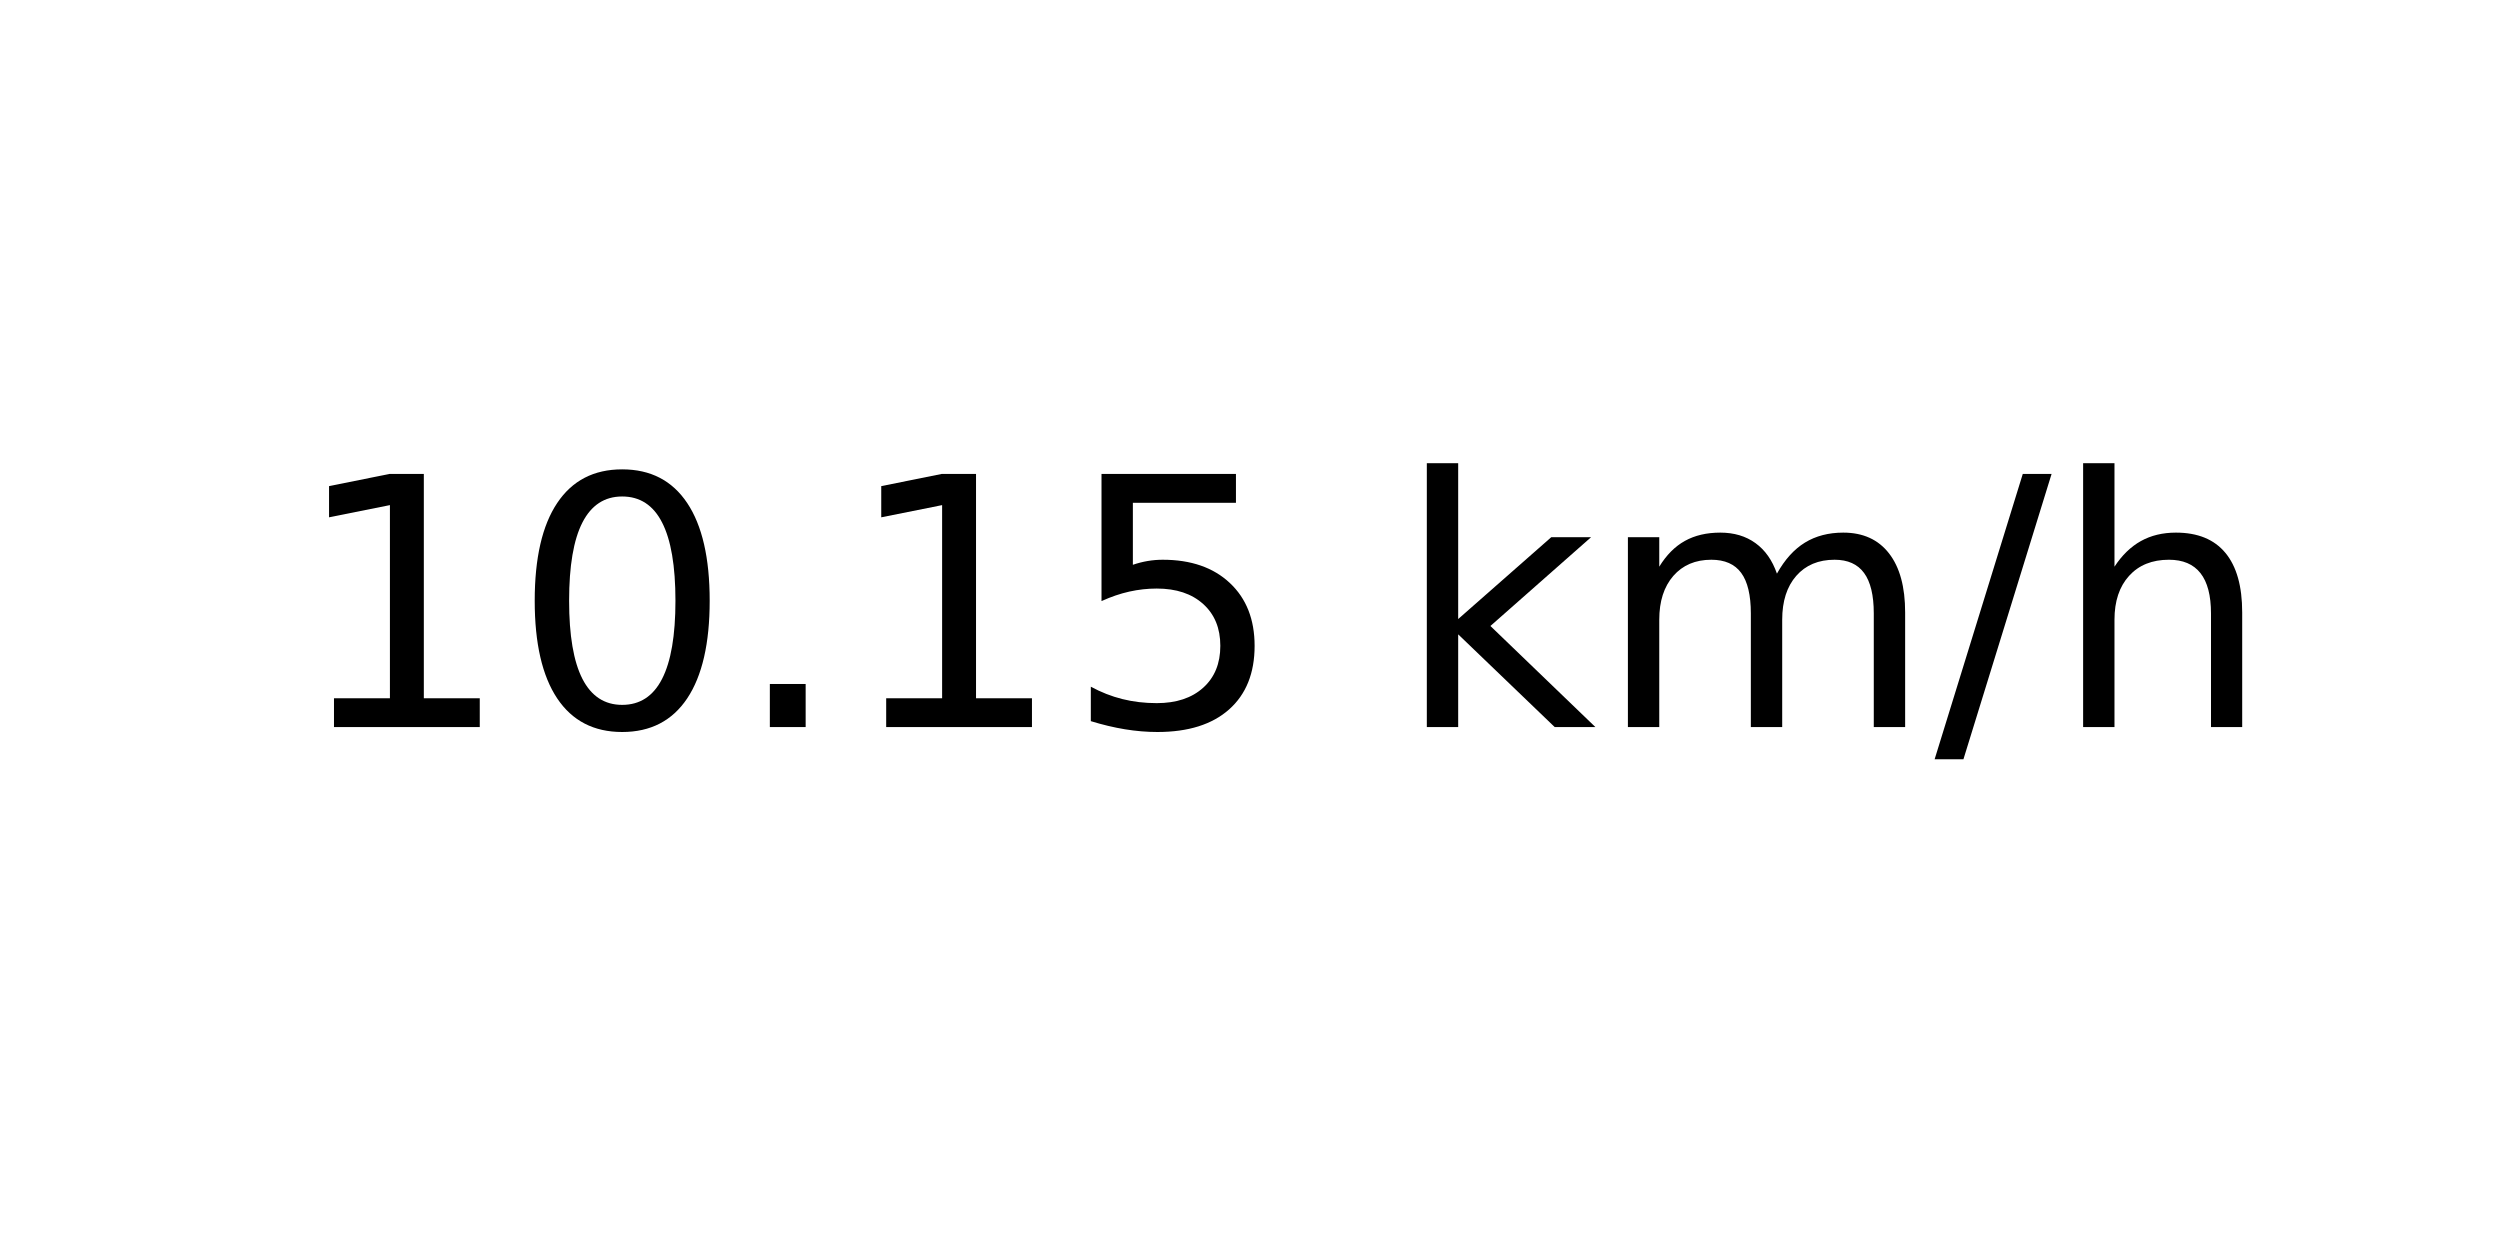
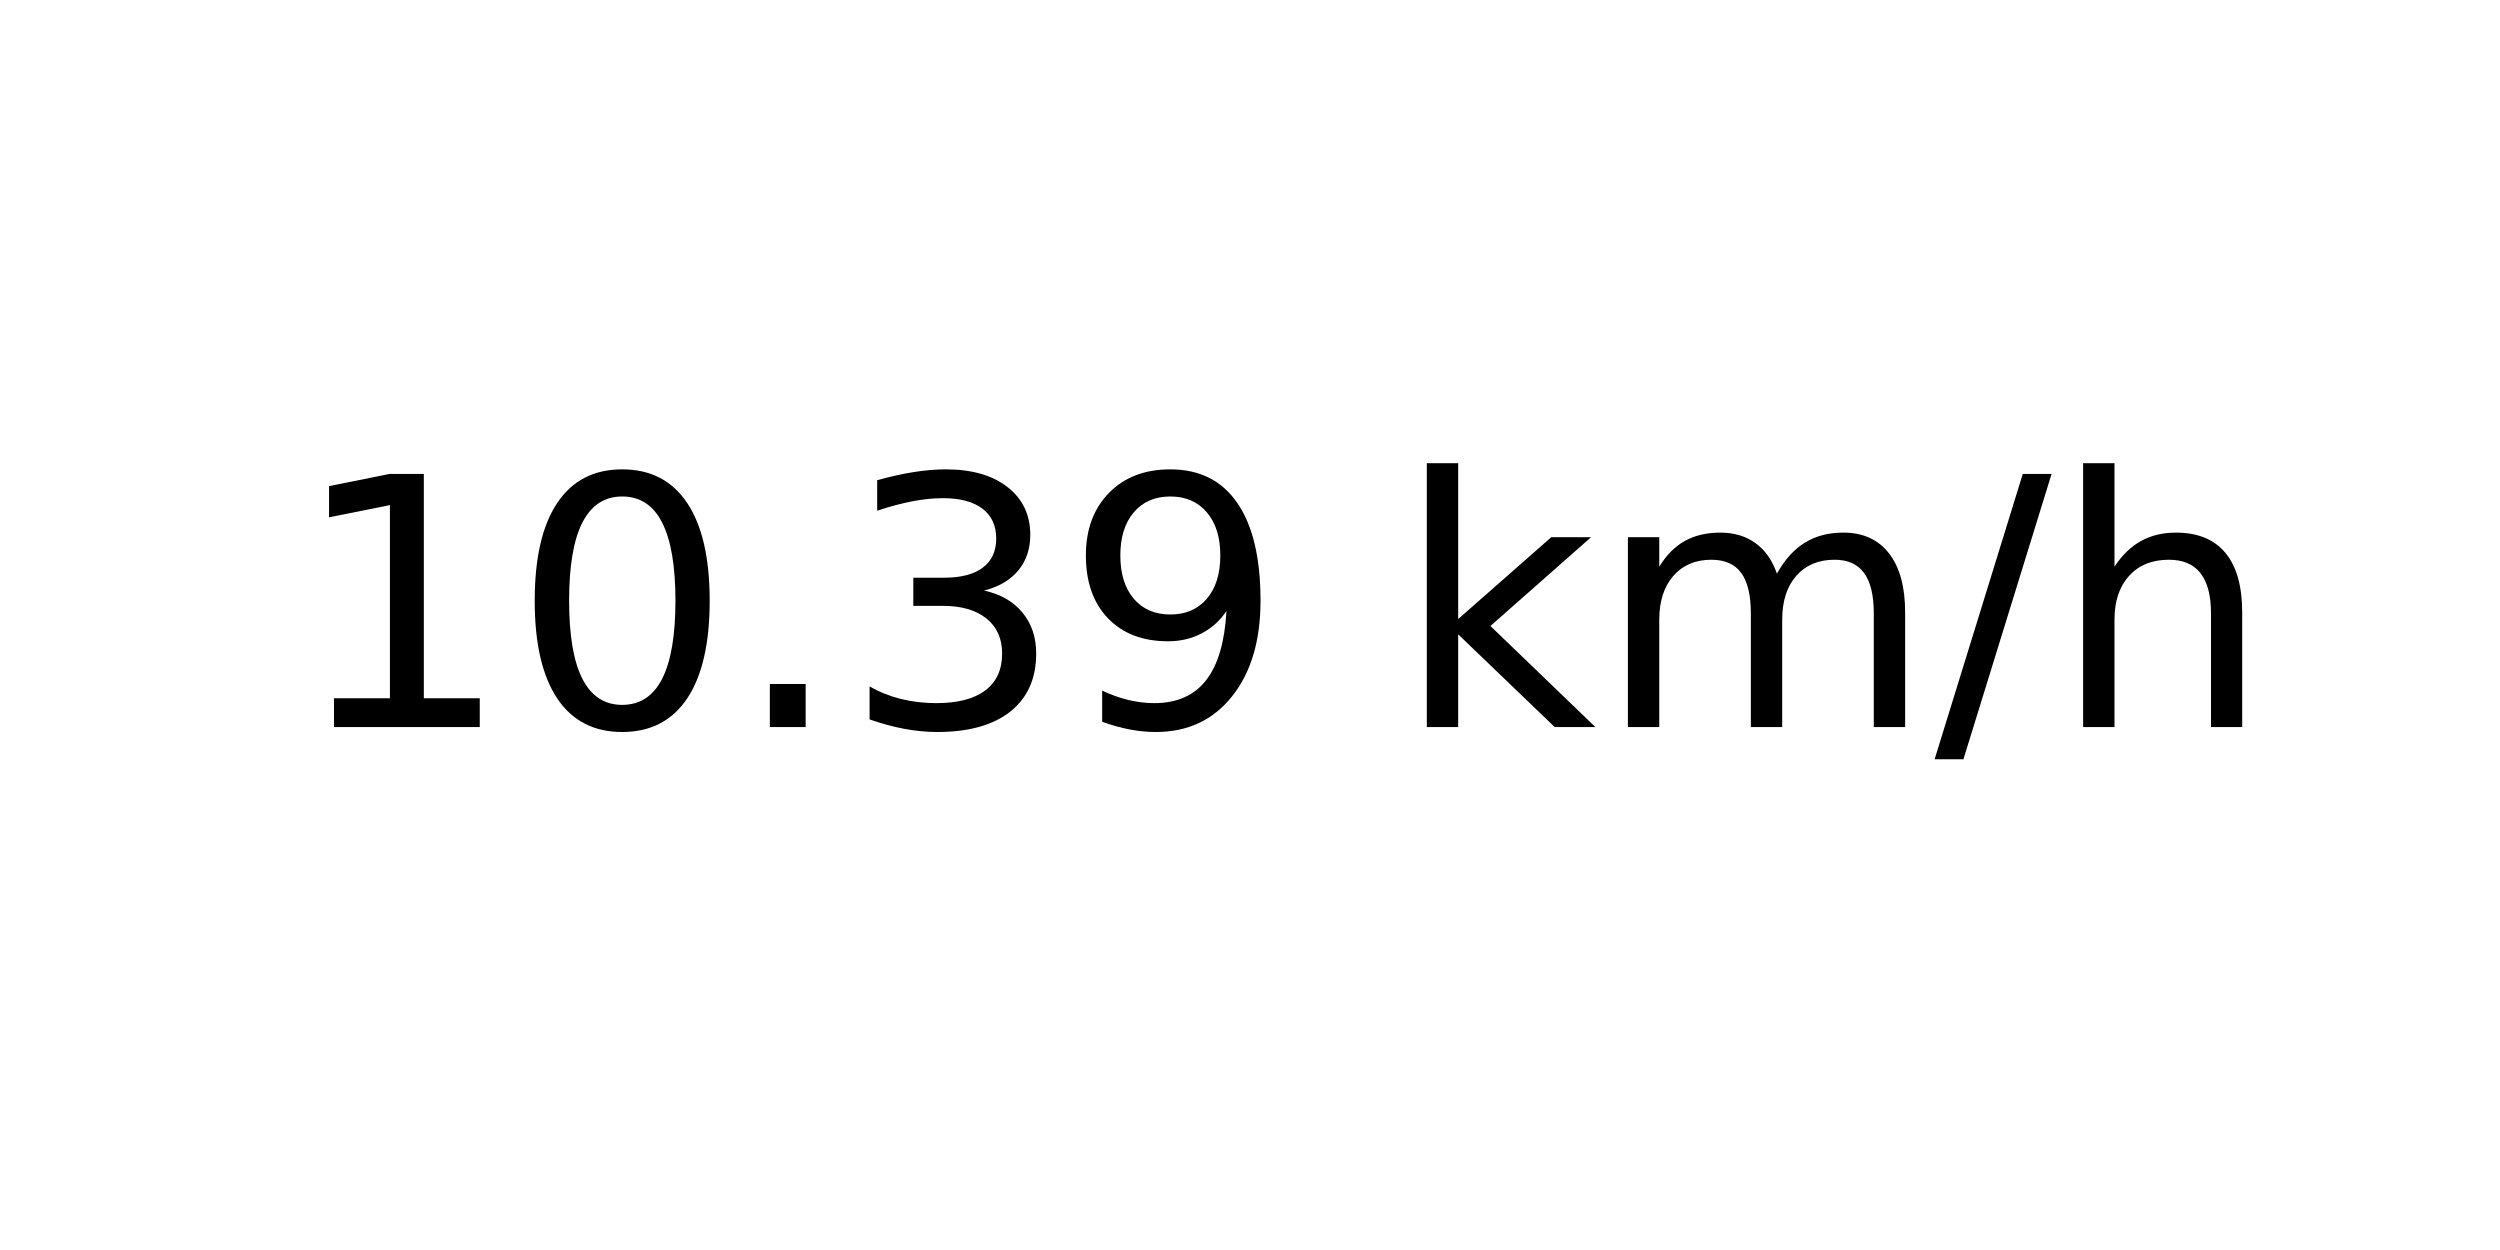
<svg xmlns="http://www.w3.org/2000/svg" xmlns:xlink="http://www.w3.org/1999/xlink" width="72pt" height="36pt" viewBox="0 0 72 36" version="1.1">
  <defs>
    <style type="text/css">*{stroke-linejoin: round; stroke-linecap: butt}</style>
  </defs>
  <g id="figure_1">
    <g id="axes_1">
      <g id="text_1">
        <g transform="translate(8.378125 20.93937) scale(0.1 -0.1)">
          <defs>
            <path id="DejaVuSans-31" d="M 794 531  L 1825 531  L 1825 4091  L 703 3866  L 703 4441  L 1819 4666  L 2450 4666  L 2450 531  L 3481 531  L 3481 0  L 794 0  L 794 531  z " transform="scale(0.015625)" />
            <path id="DejaVuSans-30" d="M 2034 4250  Q 1547 4250 1301 3770  Q 1056 3291 1056 2328  Q 1056 1369 1301 889  Q 1547 409 2034 409  Q 2525 409 2770 889  Q 3016 1369 3016 2328  Q 3016 3291 2770 3770  Q 2525 4250 2034 4250  z M 2034 4750  Q 2819 4750 3233 4129  Q 3647 3509 3647 2328  Q 3647 1150 3233 529  Q 2819 -91 2034 -91  Q 1250 -91 836 529  Q 422 1150 422 2328  Q 422 3509 836 4129  Q 1250 4750 2034 4750  z " transform="scale(0.015625)" />
            <path id="DejaVuSans-2e" d="M 684 794  L 1344 794  L 1344 0  L 684 0  L 684 794  z " transform="scale(0.015625)" />
-             <path id="DejaVuSans-35" d="M 691 4666  L 3169 4666  L 3169 4134  L 1269 4134  L 1269 2991  Q 1406 3038 1543 3061  Q 1681 3084 1819 3084  Q 2600 3084 3056 2656  Q 3513 2228 3513 1497  Q 3513 744 3044 326  Q 2575 -91 1722 -91  Q 1428 -91 1123 -41  Q 819 9 494 109  L 494 744  Q 775 591 1075 516  Q 1375 441 1709 441  Q 2250 441 2565 725  Q 2881 1009 2881 1497  Q 2881 1984 2565 2268  Q 2250 2553 1709 2553  Q 1456 2553 1204 2497  Q 953 2441 691 2322  L 691 4666  z " transform="scale(0.015625)" />
+             <path id="DejaVuSans-33" d="M 2597 2516  Q 3050 2419 3304 2112  Q 3559 1806 3559 1356  Q 3559 666 3084 287  Q 2609 -91 1734 -91  Q 1441 -91 1130 -33  Q 819 25 488 141  L 488 750  Q 750 597 1062 519  Q 1375 441 1716 441  Q 2309 441 2620 675  Q 2931 909 2931 1356  Q 2931 1769 2642 2001  Q 2353 2234 1838 2234  L 1294 2234  L 1294 2753  L 1863 2753  Q 2328 2753 2575 2939  Q 2822 3125 2822 3475  Q 2822 3834 2567 4026  Q 2313 4219 1838 4219  Q 1578 4219 1281 4162  Q 984 4106 628 3988  L 628 4550  Q 988 4650 1302 4700  Q 1616 4750 1894 4750  Q 2613 4750 3031 4423  Q 3450 4097 3450 3541  Q 3450 3153 3228 2886  Q 3006 2619 2597 2516  z " transform="scale(0.015625)" />
+             <path id="DejaVuSans-39" d="M 703 97  L 703 672  Q 941 559 1184 500  Q 1428 441 1663 441  Q 2288 441 2617 861  Q 2947 1281 2994 2138  Q 2813 1869 2534 1725  Q 2256 1581 1919 1581  Q 1219 1581 811 2004  Q 403 2428 403 3163  Q 403 3881 828 4315  Q 1253 4750 1959 4750  Q 2769 4750 3195 4129  Q 3622 3509 3622 2328  Q 3622 1225 3098 567  Q 2575 -91 1691 -91  Q 1453 -91 1209 -44  Q 966 3 703 97  z M 1959 2075  Q 2384 2075 2632 2365  Q 2881 2656 2881 3163  Q 2881 3666 2632 3958  Q 2384 4250 1959 4250  Q 1534 4250 1286 3958  Q 1038 3666 1038 3163  Q 1038 2656 1286 2365  Q 1534 2075 1959 2075  z " transform="scale(0.015625)" />
            <path id="DejaVuSans-20" transform="scale(0.015625)" />
            <path id="DejaVuSans-6b" d="M 581 4863  L 1159 4863  L 1159 1991  L 2875 3500  L 3609 3500  L 1753 1863  L 3688 0  L 2938 0  L 1159 1709  L 1159 0  L 581 0  L 581 4863  z " transform="scale(0.015625)" />
            <path id="DejaVuSans-6d" d="M 3328 2828  Q 3544 3216 3844 3400  Q 4144 3584 4550 3584  Q 5097 3584 5394 3201  Q 5691 2819 5691 2113  L 5691 0  L 5113 0  L 5113 2094  Q 5113 2597 4934 2840  Q 4756 3084 4391 3084  Q 3944 3084 3684 2787  Q 3425 2491 3425 1978  L 3425 0  L 2847 0  L 2847 2094  Q 2847 2600 2669 2842  Q 2491 3084 2119 3084  Q 1678 3084 1418 2786  Q 1159 2488 1159 1978  L 1159 0  L 581 0  L 581 3500  L 1159 3500  L 1159 2956  Q 1356 3278 1631 3431  Q 1906 3584 2284 3584  Q 2666 3584 2933 3390  Q 3200 3197 3328 2828  z " transform="scale(0.015625)" />
            <path id="DejaVuSans-2f" d="M 1625 4666  L 2156 4666  L 531 -594  L 0 -594  L 1625 4666  z " transform="scale(0.015625)" />
            <path id="DejaVuSans-68" d="M 3513 2113  L 3513 0  L 2938 0  L 2938 2094  Q 2938 2591 2744 2837  Q 2550 3084 2163 3084  Q 1697 3084 1428 2787  Q 1159 2491 1159 1978  L 1159 0  L 581 0  L 581 4863  L 1159 4863  L 1159 2956  Q 1366 3272 1645 3428  Q 1925 3584 2291 3584  Q 2894 3584 3203 3211  Q 3513 2838 3513 2113  z " transform="scale(0.015625)" />
          </defs>
          <use xlink:href="#DejaVuSans-31" />
          <use xlink:href="#DejaVuSans-30" x="63.623" />
          <use xlink:href="#DejaVuSans-2e" x="127.246" />
-           <use xlink:href="#DejaVuSans-31" x="159.033" />
-           <use xlink:href="#DejaVuSans-35" x="222.656" />
+           <use xlink:href="#DejaVuSans-33" x="159.033" />
+           <use xlink:href="#DejaVuSans-39" x="222.656" />
          <use xlink:href="#DejaVuSans-20" x="286.279" />
          <use xlink:href="#DejaVuSans-6b" x="318.066" />
          <use xlink:href="#DejaVuSans-6d" x="375.977" />
          <use xlink:href="#DejaVuSans-2f" x="473.389" />
          <use xlink:href="#DejaVuSans-68" x="507.08" />
        </g>
      </g>
    </g>
  </g>
</svg>
